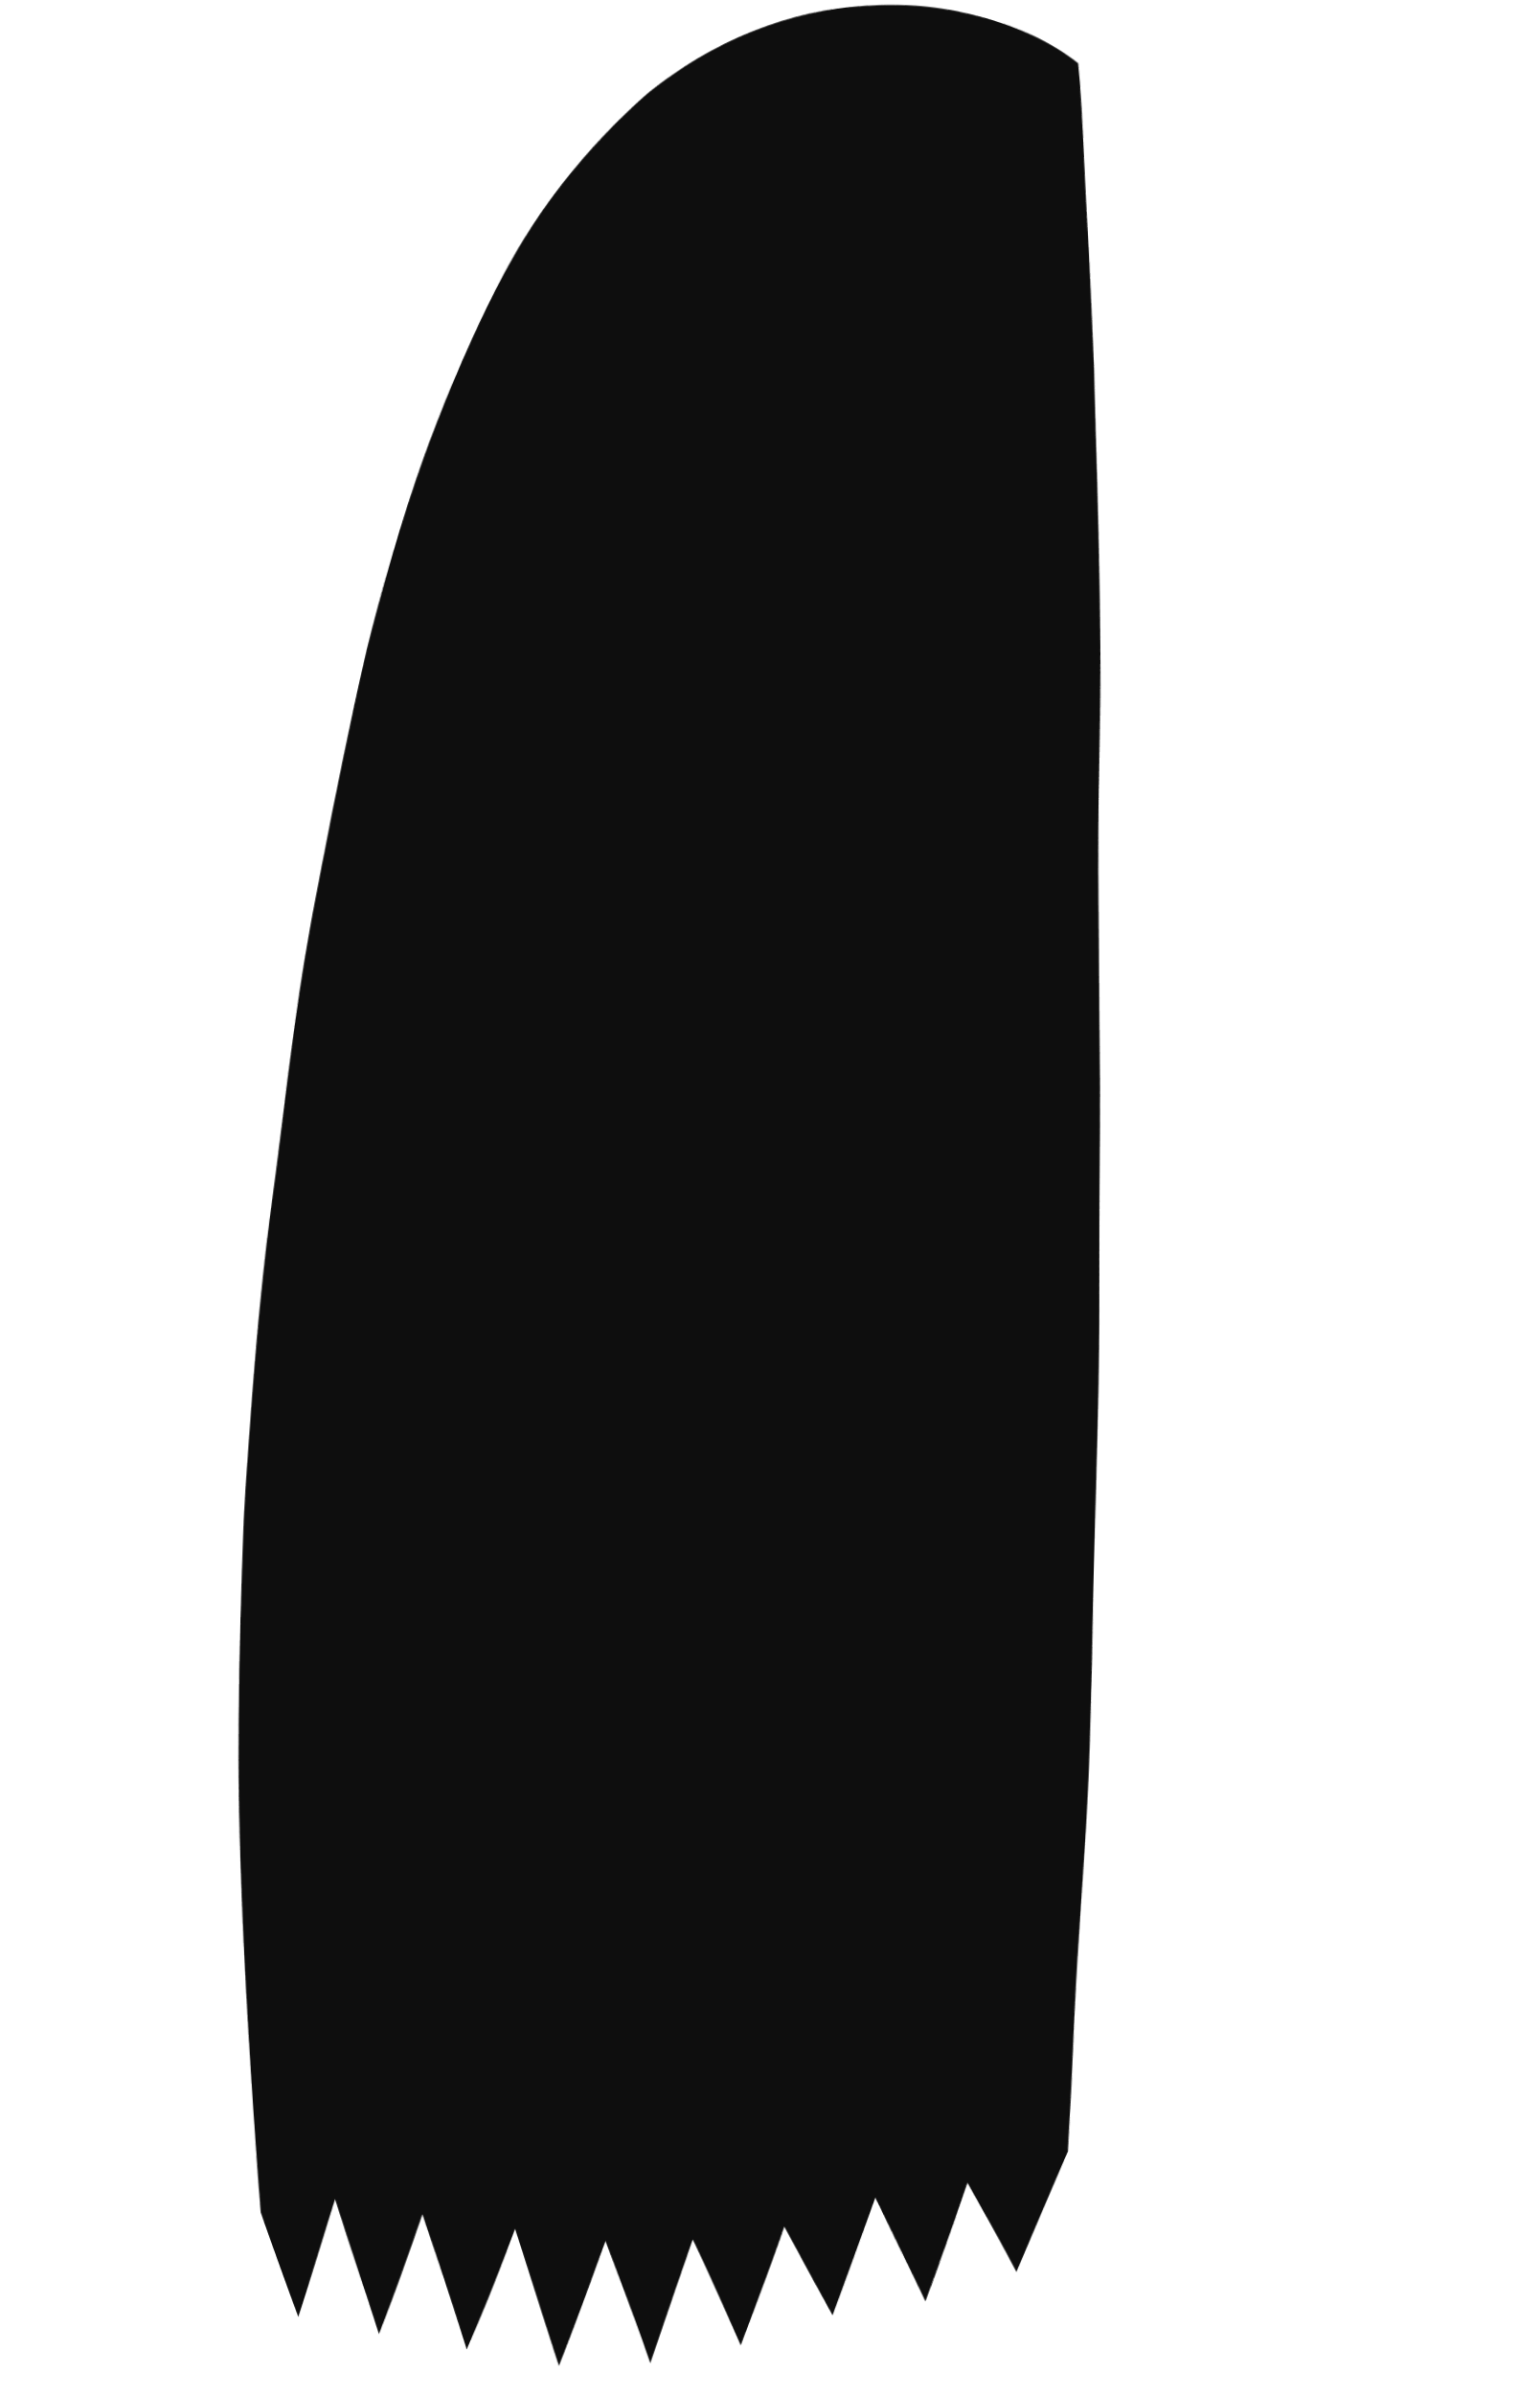
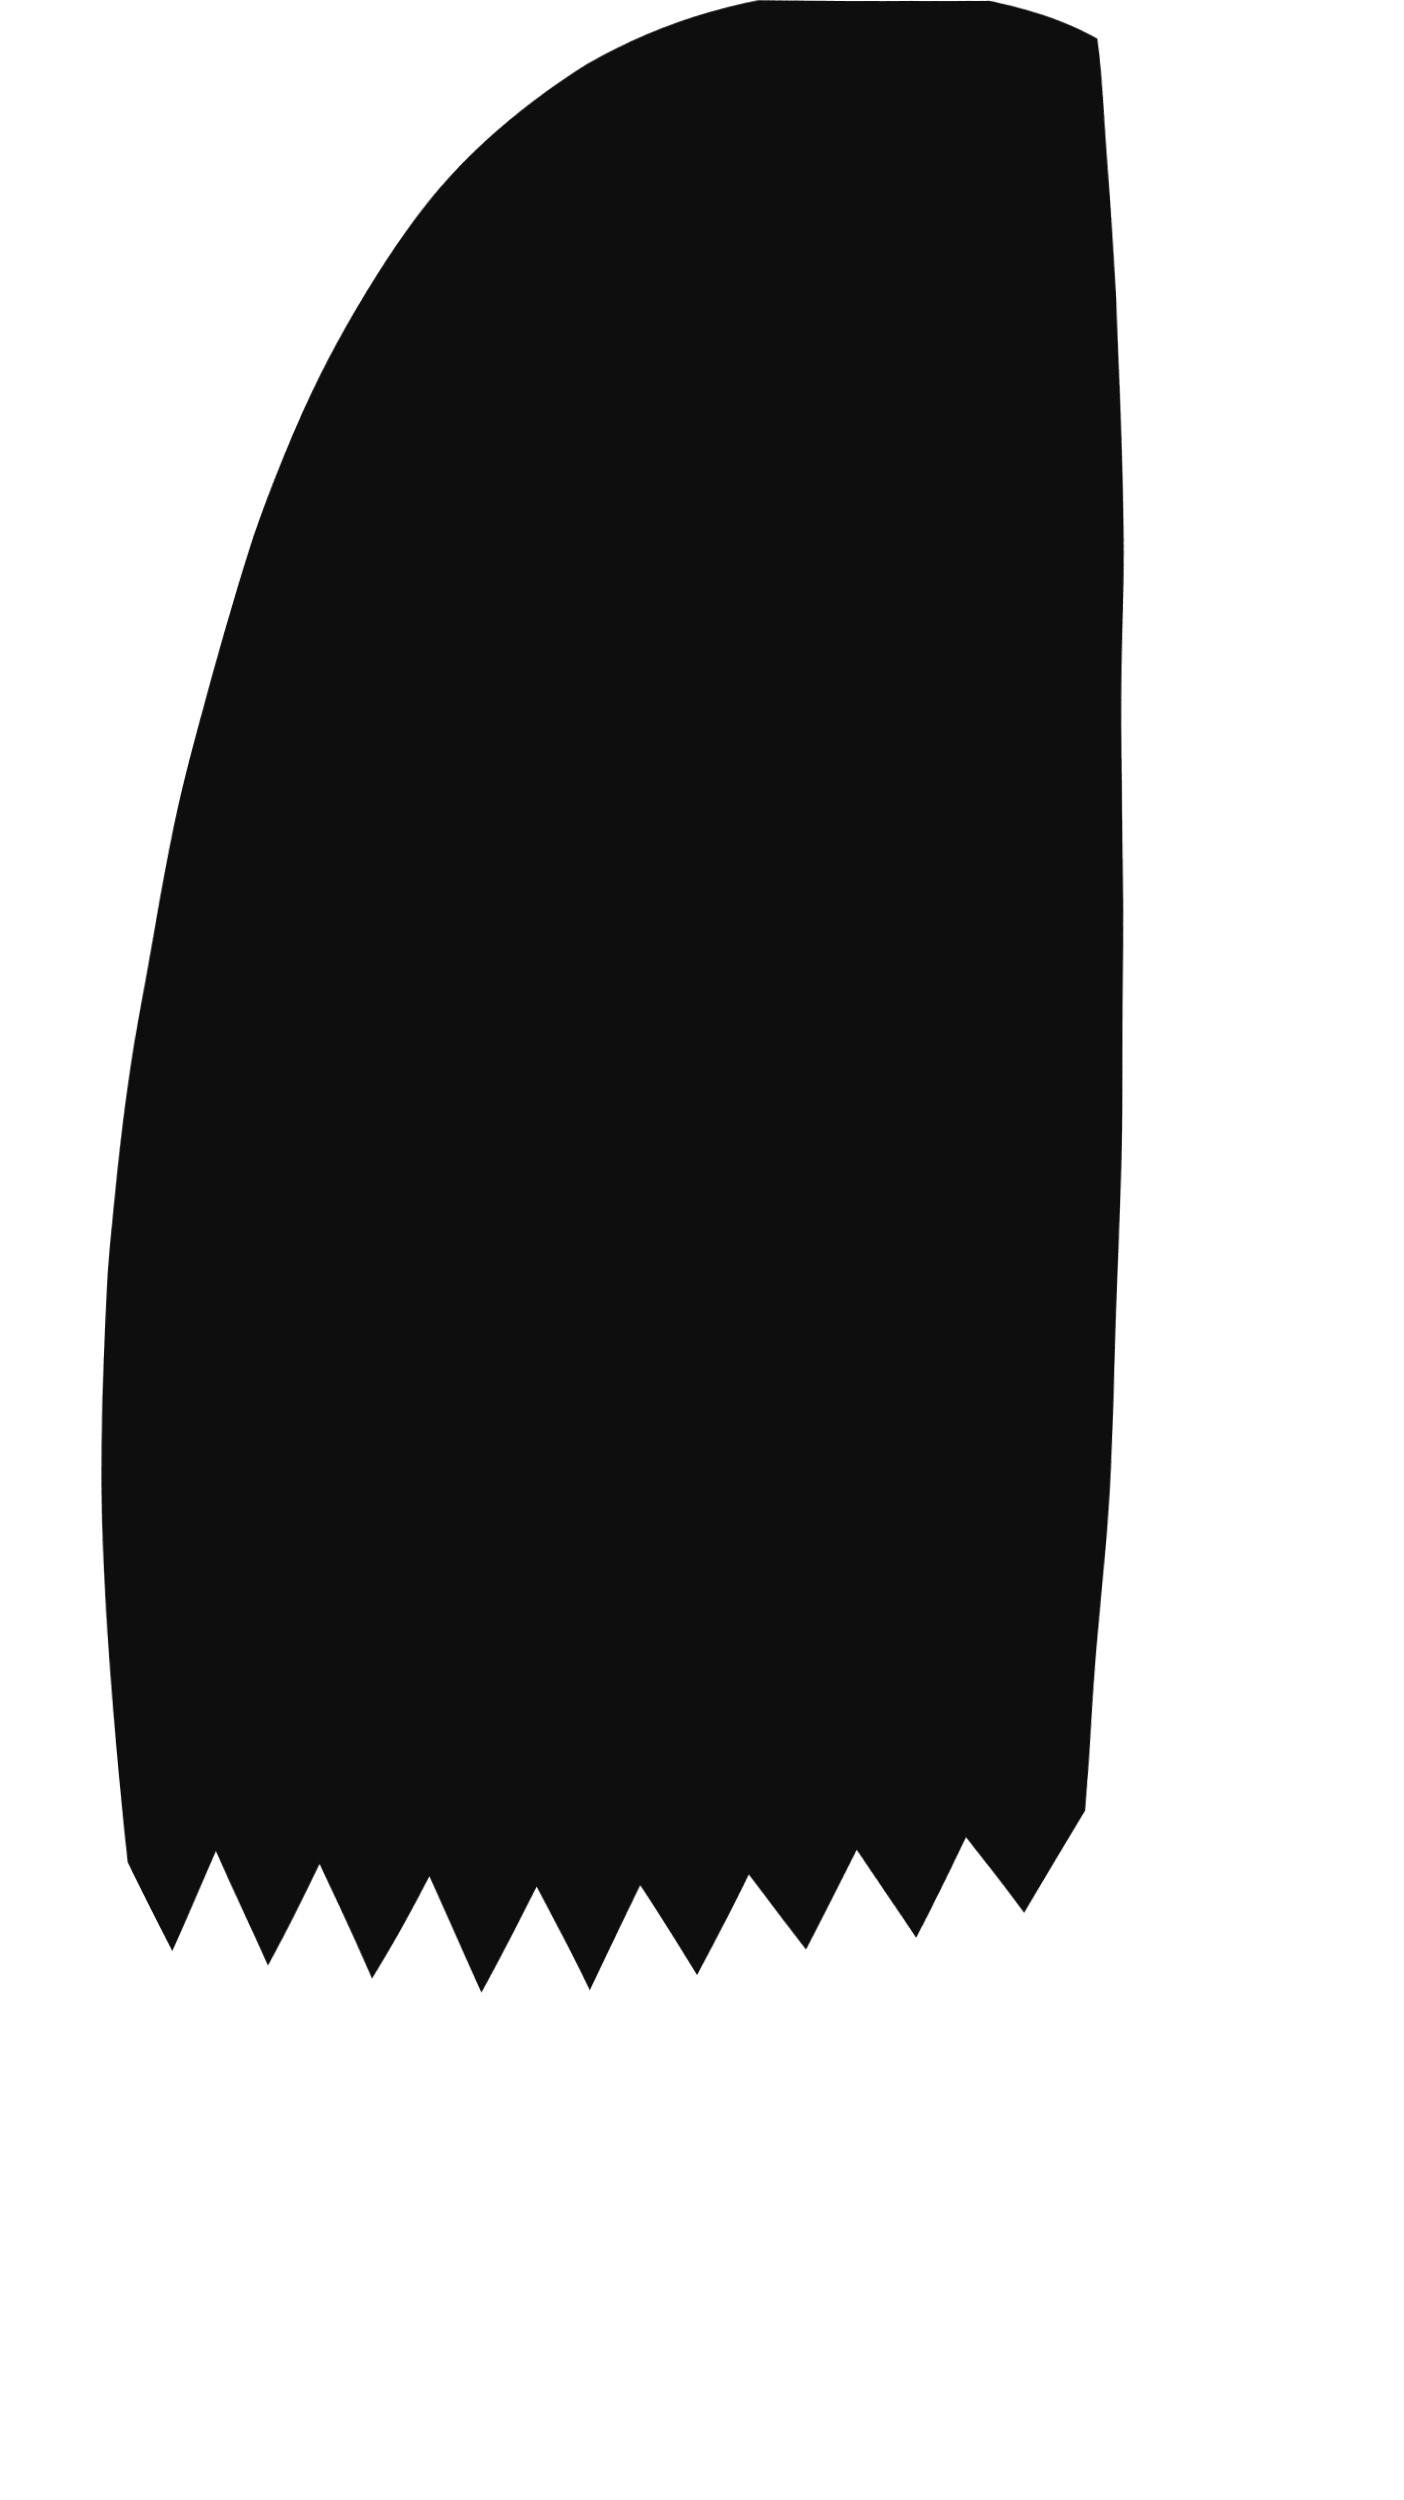
- <svg xmlns="http://www.w3.org/2000/svg" viewBox="0 0 335 521" width="335" height="521">
-   <g transform="translate(33.30,3.84) scale(1.17,1.635)">
-     <defs>
-       <filter id="ink" x="-18%" y="-18%" width="136%" height="136%">
-         <feTurbulence type="fractalNoise" baseFrequency="0.018" numOctaves="2" seed="17" result="n" />
-         <feDisplacementMap in="SourceGraphic" in2="n" scale="2.0" xChannelSelector="R" yChannelSelector="G" />
-       </filter>
-     </defs>
-     <g filter="url(#ink)" fill="#0e0e0e">
-       <path d="M172 6              C 150 -6, 116 -4, 92 10              C 70 24, 52 48, 40 84              C 28 122, 20 160, 17 200              C 15 236, 17 268, 20 292              L 27 306 L 34 290 L 42 308 L 50 292 L 58 310 L 67 294              L 75 312 L 84 296 L 92 312 L 100 296 L 109 310 L 117 294              L 126 306 L 134 290 L 143 304 L 151 288 L 160 300 L 170 284              C 174 246, 176 206, 176 168              C 176 128, 176 88, 175 46              C 174 24, 173 12, 172 6 Z" />
-     </g>
+ <svg xmlns="http://www.w3.org/2000/svg" viewBox="0 0 220 392" width="220" height="392">
+   <defs>
+     <filter id="ink" x="-18%" y="-18%" width="136%" height="136%">
+       <feTurbulence type="fractalNoise" baseFrequency="0.018" numOctaves="2" seed="17" result="n" />
+       <feDisplacementMap in="SourceGraphic" in2="n" scale="2.0" xChannelSelector="R" yChannelSelector="G" />
+     </filter>
+   </defs>
+   <g filter="url(#ink)" fill="#0e0e0e">
+     <path d="M172 6              C 150 -6, 116 -4, 92 10              C 70 24, 52 48, 40 84              C 28 122, 20 160, 17 200              C 15 236, 17 268, 20 292              L 27 306 L 34 290 L 42 308 L 50 292 L 58 310 L 67 294              L 75 312 L 84 296 L 92 312 L 100 296 L 109 310 L 117 294              L 126 306 L 134 290 L 143 304 L 151 288 L 160 300 L 170 284              C 174 246, 176 206, 176 168              C 176 128, 176 88, 175 46              C 174 24, 173 12, 172 6 Z" />
  </g>
</svg>
